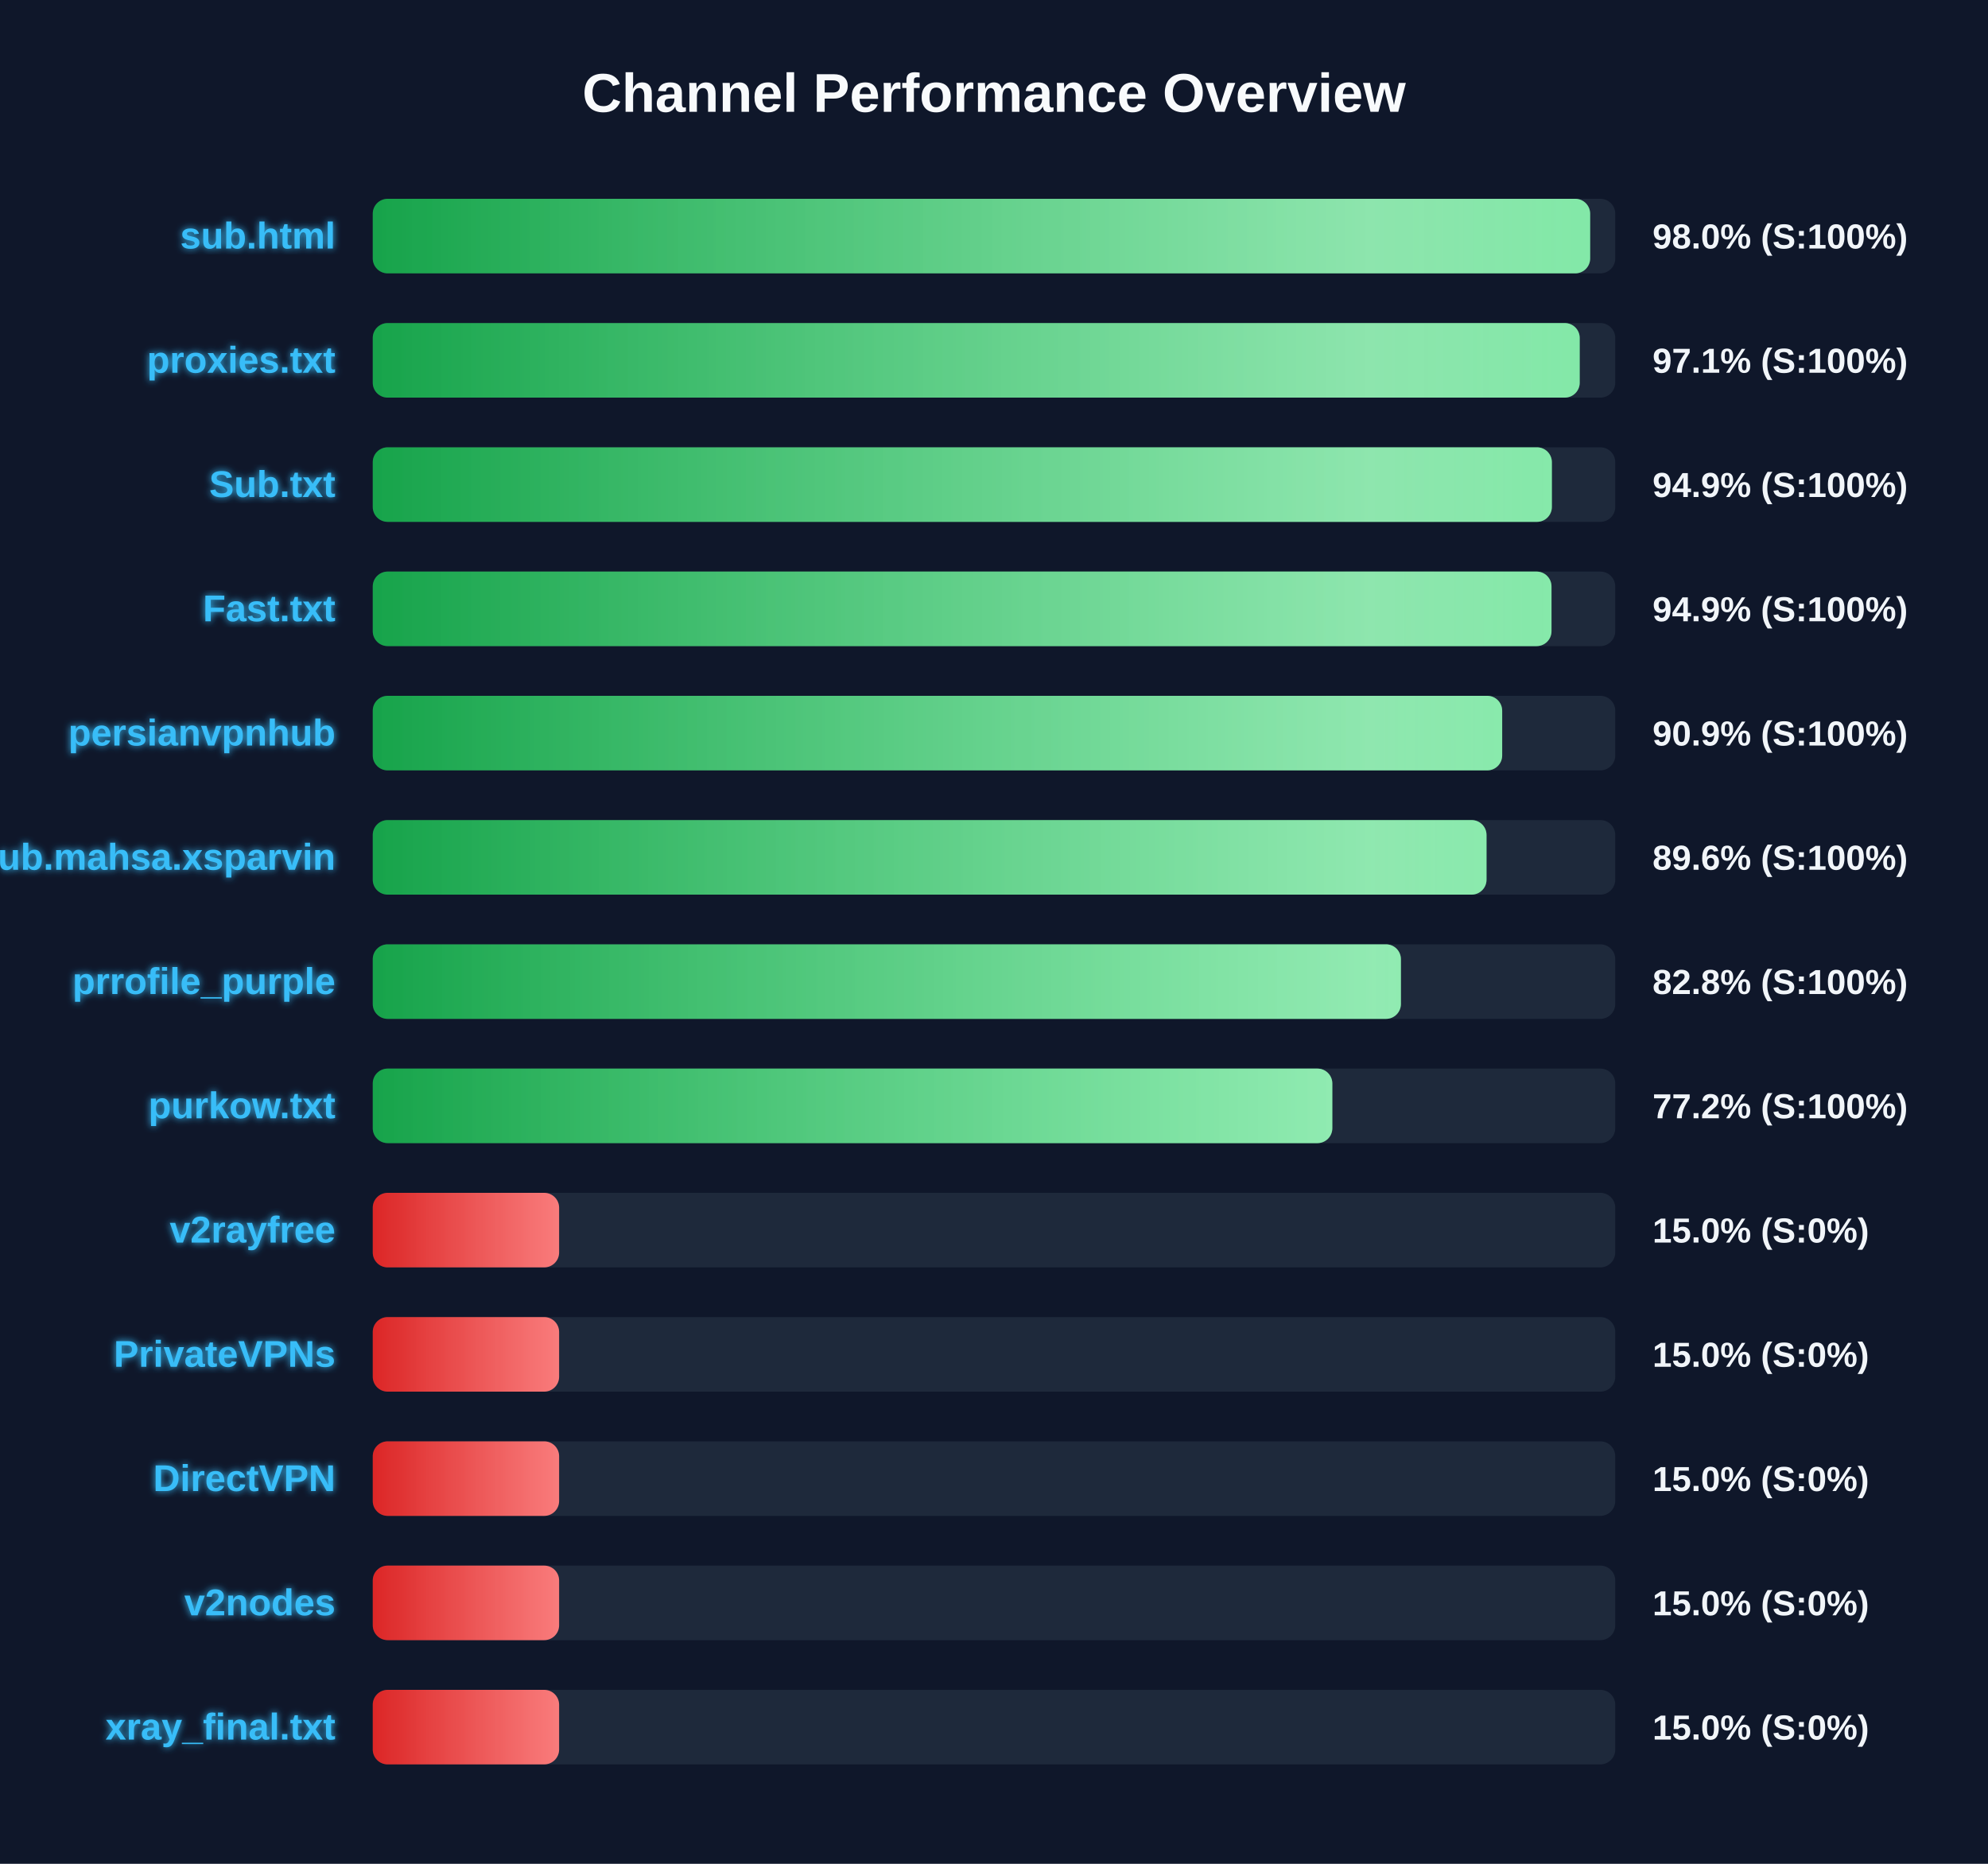
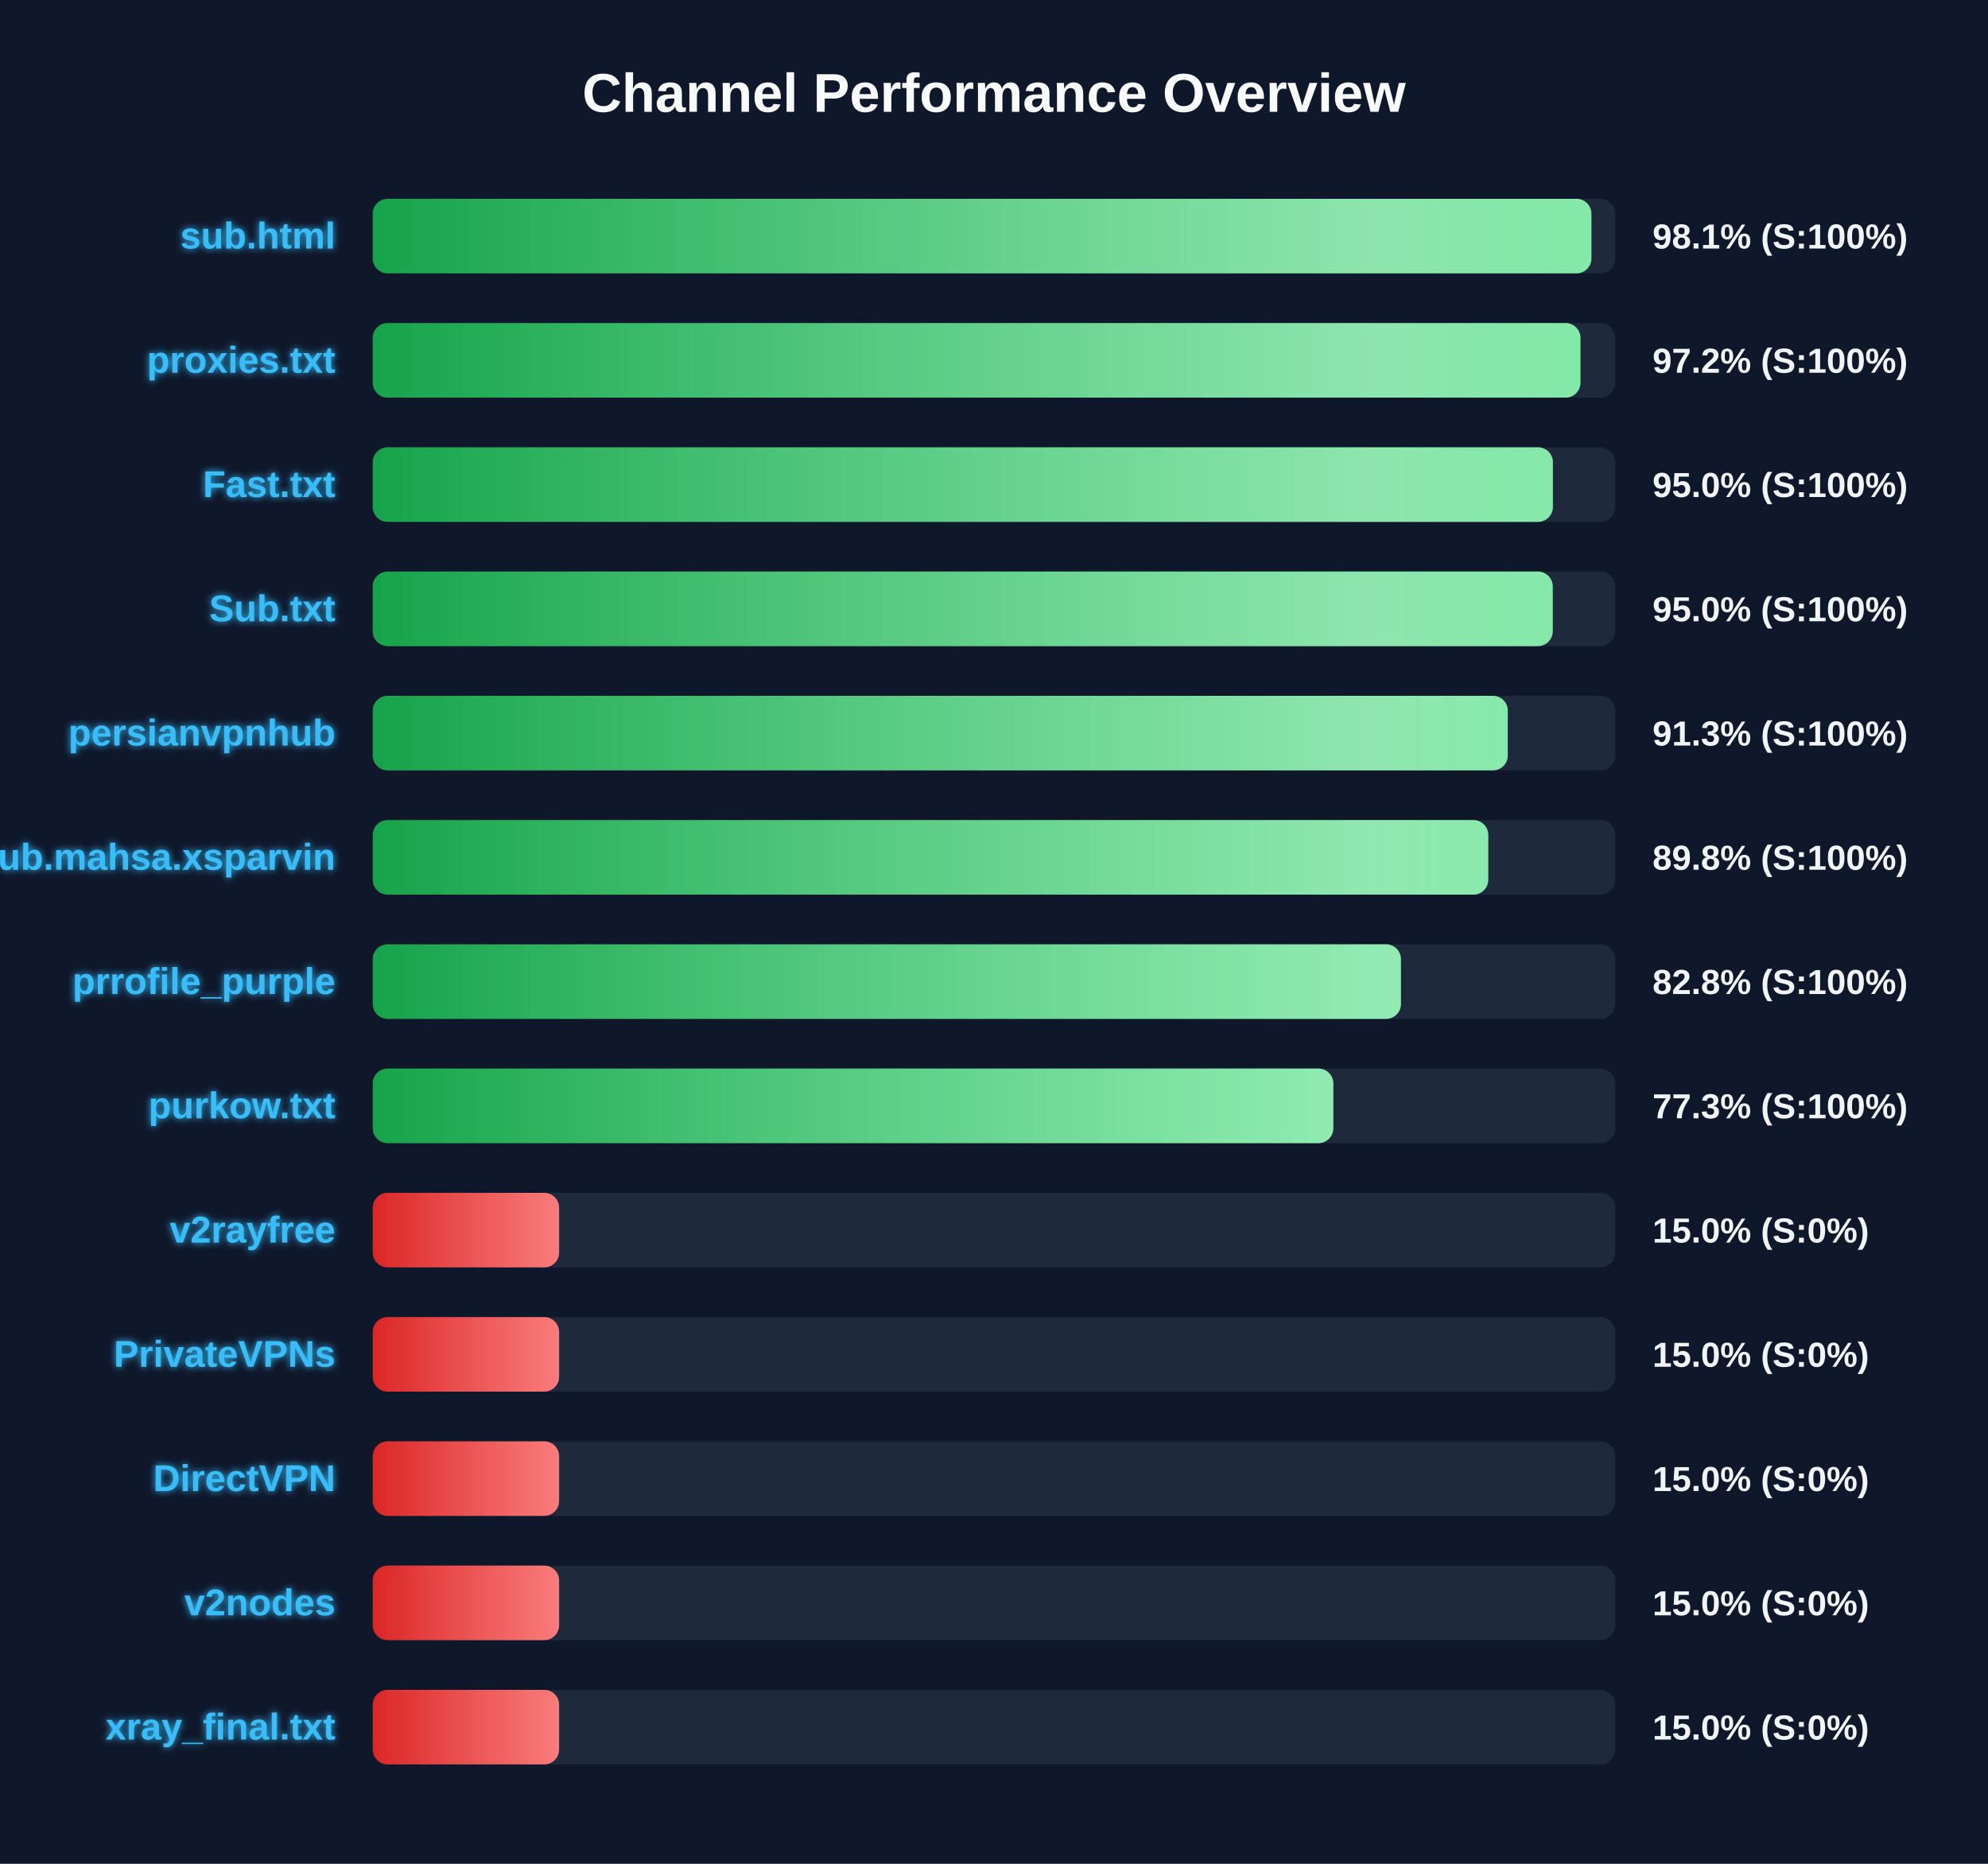
<svg xmlns="http://www.w3.org/2000/svg" width="800" height="750" version="1.1">
  <defs>
    <linearGradient id="grad-green" x1="0%" y1="0%" x2="100%" y2="0%">
      <stop offset="0%" stop-color="#16a34a" />
      <stop offset="100%" stop-color="#4ade80" />
    </linearGradient>
    <linearGradient id="grad-yellow" x1="0%" y1="0%" x2="100%" y2="0%">
      <stop offset="0%" stop-color="#ca8a04" />
      <stop offset="100%" stop-color="#fde047" />
    </linearGradient>
    <linearGradient id="grad-red" x1="0%" y1="0%" x2="100%" y2="0%">
      <stop offset="0%" stop-color="#dc2626" />
      <stop offset="100%" stop-color="#f87171" />
    </linearGradient>
    <linearGradient id="shimmer" x1="0%" y1="0%" x2="100%" y2="0%">
      <stop offset="0%" stop-color="rgba(255,255,255,0)" />
      <stop offset="50%" stop-color="rgba(255,255,255,0.4)" />
      <stop offset="100%" stop-color="rgba(255,255,255,0)" />
    </linearGradient>
    <filter id="glow" x="-20%" y="-20%" width="140%" height="140%">
      <feGaussianBlur stdDeviation="1.5" result="blur" />
      <feComposite in="SourceGraphic" in2="blur" operator="over" />
    </filter>
  </defs>
  <style>
        .bg-rect { fill: #0f172a; }
        .title { font: bold 22px 'Segoe UI', Arial, sans-serif; fill: #f8fafc; }
        .row { font: bold 15px 'Segoe UI', Arial, sans-serif; fill: #38bdf8; filter: url(#glow); }
        .score { font: bold 14px 'Segoe UI', Arial, sans-serif; fill: #f1f5f9; }
        @keyframes shimmer-anim {
            0% { transform: translateX(-100%); }
            100% { transform: translateX(200%); }
        }
        .shimmer-rect {
            animation: shimmer-anim 2.5s infinite linear;
        }
    </style>
  <rect width="100%" height="100%" class="bg-rect" />
  <text x="400" y="45" text-anchor="middle" class="title">Channel Performance Overview</text>
  <rect x="150" y="80" width="500" height="30" fill="#1e293b" rx="6" />
  <clipPath id="clip-0">
-     <rect x="150" y="80" width="489.9" height="30" rx="6" />
+     <rect x="150" y="80" width="490.4" height="30" rx="6" />
  </clipPath>
-   <rect x="150" y="80" width="489.9" height="30" fill="url(#grad-green)" rx="6" />
+   <rect x="150" y="80" width="490.4" height="30" fill="url(#grad-green)" rx="6" />
  <g clip-path="url(#clip-0)">
    <rect x="150" y="80" width="100%" height="30" fill="url(#shimmer)" class="shimmer-rect" />
  </g>
  <text x="135" y="100" text-anchor="end" class="row">sub.html</text>
-   <text x="665" y="100" text-anchor="start" class="score">98.0% (S:100%)</text>
+   <text x="665" y="100" text-anchor="start" class="score">98.1% (S:100%)</text>
  <rect x="150" y="130" width="500" height="30" fill="#1e293b" rx="6" />
  <clipPath id="clip-1">
-     <rect x="150" y="130" width="485.7" height="30" rx="6" />
+     <rect x="150" y="130" width="486.0" height="30" rx="6" />
  </clipPath>
-   <rect x="150" y="130" width="485.7" height="30" fill="url(#grad-green)" rx="6" />
+   <rect x="150" y="130" width="486.0" height="30" fill="url(#grad-green)" rx="6" />
  <g clip-path="url(#clip-1)">
    <rect x="150" y="130" width="100%" height="30" fill="url(#shimmer)" class="shimmer-rect" />
  </g>
  <text x="135" y="150" text-anchor="end" class="row">proxies.txt</text>
-   <text x="665" y="150" text-anchor="start" class="score">97.1% (S:100%)</text>
+   <text x="665" y="150" text-anchor="start" class="score">97.2% (S:100%)</text>
  <rect x="150" y="180" width="500" height="30" fill="#1e293b" rx="6" />
  <clipPath id="clip-2">
-     <rect x="150" y="180" width="474.5" height="30" rx="6" />
+     <rect x="150" y="180" width="474.9" height="30" rx="6" />
  </clipPath>
-   <rect x="150" y="180" width="474.5" height="30" fill="url(#grad-green)" rx="6" />
+   <rect x="150" y="180" width="474.9" height="30" fill="url(#grad-green)" rx="6" />
  <g clip-path="url(#clip-2)">
    <rect x="150" y="180" width="100%" height="30" fill="url(#shimmer)" class="shimmer-rect" />
  </g>
-   <text x="135" y="200" text-anchor="end" class="row">Sub.txt</text>
-   <text x="665" y="200" text-anchor="start" class="score">94.9% (S:100%)</text>
+   <text x="135" y="200" text-anchor="end" class="row">Fast.txt</text>
+   <text x="665" y="200" text-anchor="start" class="score">95.0% (S:100%)</text>
  <rect x="150" y="230" width="500" height="30" fill="#1e293b" rx="6" />
  <clipPath id="clip-3">
-     <rect x="150" y="230" width="474.35" height="30" rx="6" />
+     <rect x="150" y="230" width="474.85" height="30" rx="6" />
  </clipPath>
-   <rect x="150" y="230" width="474.35" height="30" fill="url(#grad-green)" rx="6" />
+   <rect x="150" y="230" width="474.85" height="30" fill="url(#grad-green)" rx="6" />
  <g clip-path="url(#clip-3)">
    <rect x="150" y="230" width="100%" height="30" fill="url(#shimmer)" class="shimmer-rect" />
  </g>
-   <text x="135" y="250" text-anchor="end" class="row">Fast.txt</text>
-   <text x="665" y="250" text-anchor="start" class="score">94.9% (S:100%)</text>
+   <text x="135" y="250" text-anchor="end" class="row">Sub.txt</text>
+   <text x="665" y="250" text-anchor="start" class="score">95.0% (S:100%)</text>
  <rect x="150" y="280" width="500" height="30" fill="#1e293b" rx="6" />
  <clipPath id="clip-4">
-     <rect x="150" y="280" width="454.5" height="30" rx="6" />
+     <rect x="150" y="280" width="456.75" height="30" rx="6" />
  </clipPath>
-   <rect x="150" y="280" width="454.5" height="30" fill="url(#grad-green)" rx="6" />
+   <rect x="150" y="280" width="456.75" height="30" fill="url(#grad-green)" rx="6" />
  <g clip-path="url(#clip-4)">
    <rect x="150" y="280" width="100%" height="30" fill="url(#shimmer)" class="shimmer-rect" />
  </g>
  <text x="135" y="300" text-anchor="end" class="row">persianvpnhub</text>
-   <text x="665" y="300" text-anchor="start" class="score">90.9% (S:100%)</text>
+   <text x="665" y="300" text-anchor="start" class="score">91.3% (S:100%)</text>
  <rect x="150" y="330" width="500" height="30" fill="#1e293b" rx="6" />
  <clipPath id="clip-5">
-     <rect x="150" y="330" width="448.2" height="30" rx="6" />
+     <rect x="150" y="330" width="448.9" height="30" rx="6" />
  </clipPath>
-   <rect x="150" y="330" width="448.2" height="30" fill="url(#grad-green)" rx="6" />
+   <rect x="150" y="330" width="448.9" height="30" fill="url(#grad-green)" rx="6" />
  <g clip-path="url(#clip-5)">
    <rect x="150" y="330" width="100%" height="30" fill="url(#shimmer)" class="shimmer-rect" />
  </g>
  <text x="135" y="350" text-anchor="end" class="row">Sub.mahsa.xsparvin</text>
-   <text x="665" y="350" text-anchor="start" class="score">89.6% (S:100%)</text>
+   <text x="665" y="350" text-anchor="start" class="score">89.8% (S:100%)</text>
  <rect x="150" y="380" width="500" height="30" fill="#1e293b" rx="6" />
  <clipPath id="clip-6">
    <rect x="150" y="380" width="413.75" height="30" rx="6" />
  </clipPath>
  <rect x="150" y="380" width="413.75" height="30" fill="url(#grad-green)" rx="6" />
  <g clip-path="url(#clip-6)">
    <rect x="150" y="380" width="100%" height="30" fill="url(#shimmer)" class="shimmer-rect" />
  </g>
  <text x="135" y="400" text-anchor="end" class="row">prrofile_purple</text>
  <text x="665" y="400" text-anchor="start" class="score">82.8% (S:100%)</text>
  <rect x="150" y="430" width="500" height="30" fill="#1e293b" rx="6" />
  <clipPath id="clip-7">
-     <rect x="150" y="430" width="386.15" height="30" rx="6" />
+     <rect x="150" y="430" width="386.55" height="30" rx="6" />
  </clipPath>
-   <rect x="150" y="430" width="386.15" height="30" fill="url(#grad-green)" rx="6" />
+   <rect x="150" y="430" width="386.55" height="30" fill="url(#grad-green)" rx="6" />
  <g clip-path="url(#clip-7)">
    <rect x="150" y="430" width="100%" height="30" fill="url(#shimmer)" class="shimmer-rect" />
  </g>
  <text x="135" y="450" text-anchor="end" class="row">purkow.txt</text>
-   <text x="665" y="450" text-anchor="start" class="score">77.2% (S:100%)</text>
+   <text x="665" y="450" text-anchor="start" class="score">77.3% (S:100%)</text>
  <rect x="150" y="480" width="500" height="30" fill="#1e293b" rx="6" />
  <clipPath id="clip-8">
    <rect x="150" y="480" width="75.0" height="30" rx="6" />
  </clipPath>
  <rect x="150" y="480" width="75.0" height="30" fill="url(#grad-red)" rx="6" />
  <g clip-path="url(#clip-8)">
    <rect x="150" y="480" width="100%" height="30" fill="url(#shimmer)" class="shimmer-rect" />
  </g>
  <text x="135" y="500" text-anchor="end" class="row">v2rayfree</text>
  <text x="665" y="500" text-anchor="start" class="score">15.0% (S:0%)</text>
  <rect x="150" y="530" width="500" height="30" fill="#1e293b" rx="6" />
  <clipPath id="clip-9">
    <rect x="150" y="530" width="75.0" height="30" rx="6" />
  </clipPath>
  <rect x="150" y="530" width="75.0" height="30" fill="url(#grad-red)" rx="6" />
  <g clip-path="url(#clip-9)">
    <rect x="150" y="530" width="100%" height="30" fill="url(#shimmer)" class="shimmer-rect" />
  </g>
  <text x="135" y="550" text-anchor="end" class="row">PrivateVPNs</text>
  <text x="665" y="550" text-anchor="start" class="score">15.0% (S:0%)</text>
  <rect x="150" y="580" width="500" height="30" fill="#1e293b" rx="6" />
  <clipPath id="clip-10">
    <rect x="150" y="580" width="75.0" height="30" rx="6" />
  </clipPath>
  <rect x="150" y="580" width="75.0" height="30" fill="url(#grad-red)" rx="6" />
  <g clip-path="url(#clip-10)">
    <rect x="150" y="580" width="100%" height="30" fill="url(#shimmer)" class="shimmer-rect" />
  </g>
  <text x="135" y="600" text-anchor="end" class="row">DirectVPN</text>
  <text x="665" y="600" text-anchor="start" class="score">15.0% (S:0%)</text>
  <rect x="150" y="630" width="500" height="30" fill="#1e293b" rx="6" />
  <clipPath id="clip-11">
    <rect x="150" y="630" width="75.0" height="30" rx="6" />
  </clipPath>
  <rect x="150" y="630" width="75.0" height="30" fill="url(#grad-red)" rx="6" />
  <g clip-path="url(#clip-11)">
    <rect x="150" y="630" width="100%" height="30" fill="url(#shimmer)" class="shimmer-rect" />
  </g>
  <text x="135" y="650" text-anchor="end" class="row">v2nodes</text>
  <text x="665" y="650" text-anchor="start" class="score">15.0% (S:0%)</text>
  <rect x="150" y="680" width="500" height="30" fill="#1e293b" rx="6" />
  <clipPath id="clip-12">
    <rect x="150" y="680" width="75.0" height="30" rx="6" />
  </clipPath>
  <rect x="150" y="680" width="75.0" height="30" fill="url(#grad-red)" rx="6" />
  <g clip-path="url(#clip-12)">
    <rect x="150" y="680" width="100%" height="30" fill="url(#shimmer)" class="shimmer-rect" />
  </g>
  <text x="135" y="700" text-anchor="end" class="row">xray_final.txt</text>
  <text x="665" y="700" text-anchor="start" class="score">15.0% (S:0%)</text>
</svg>
